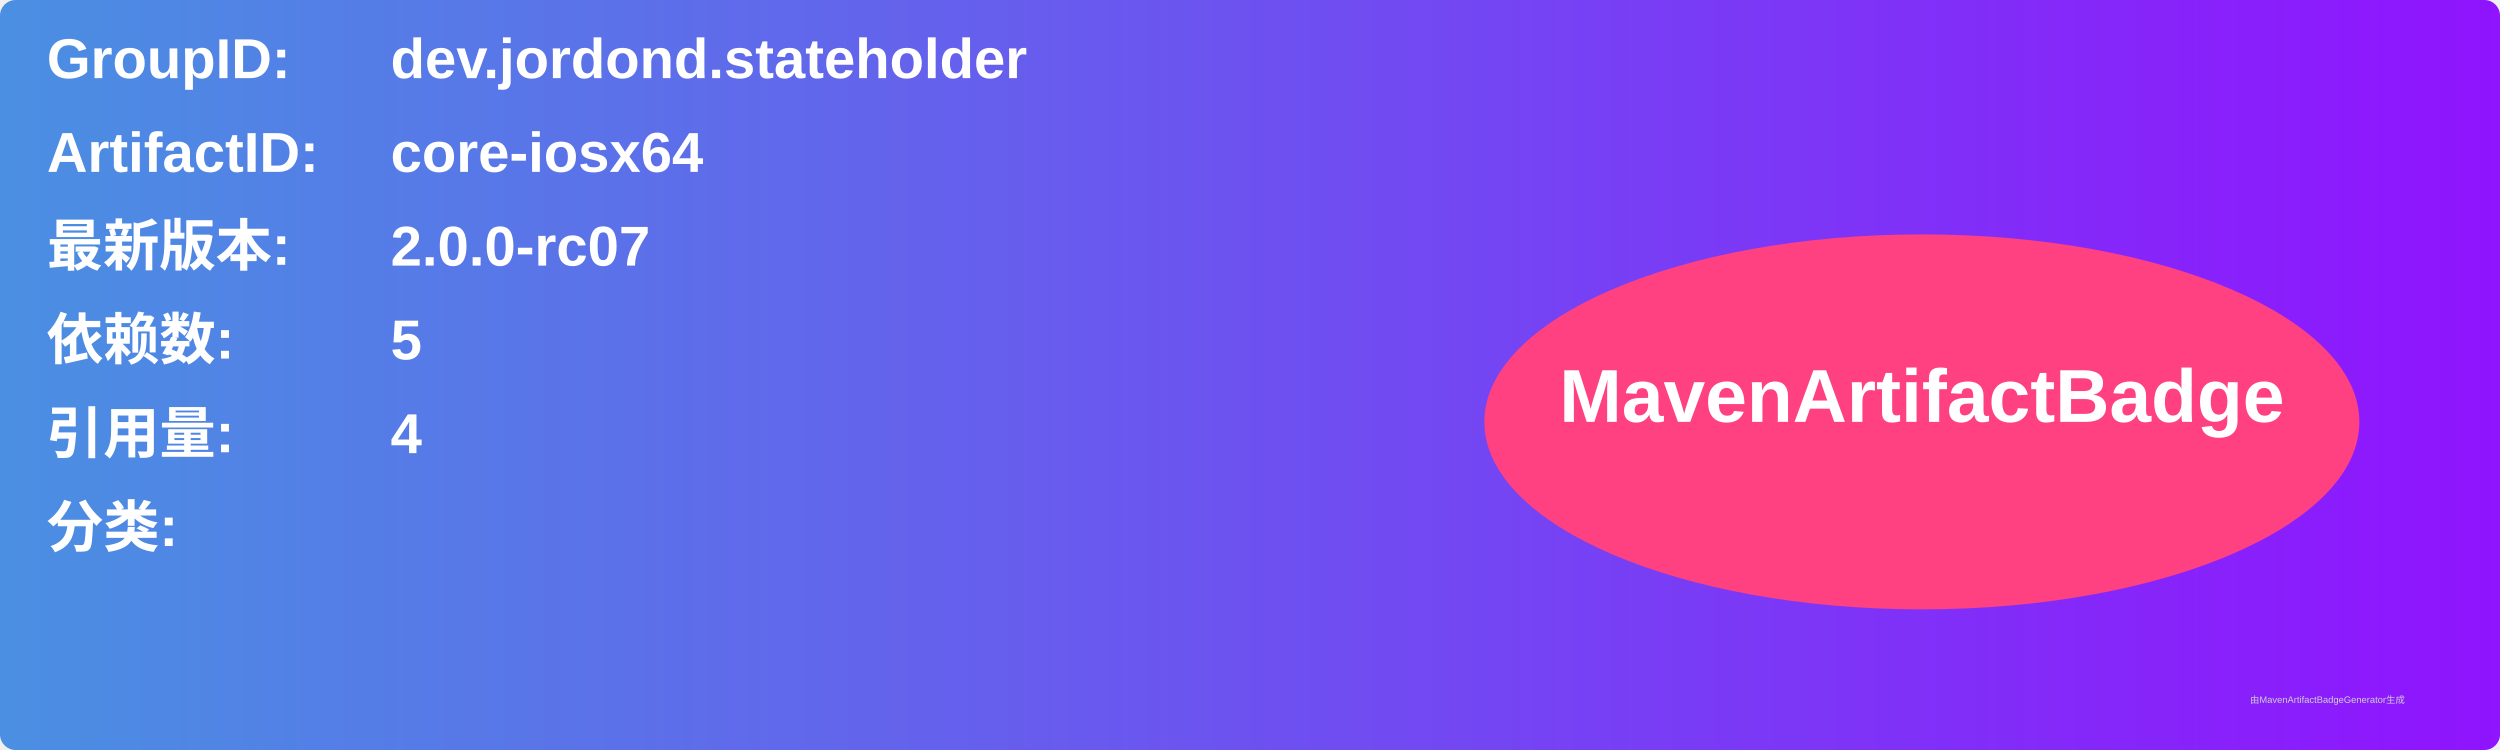
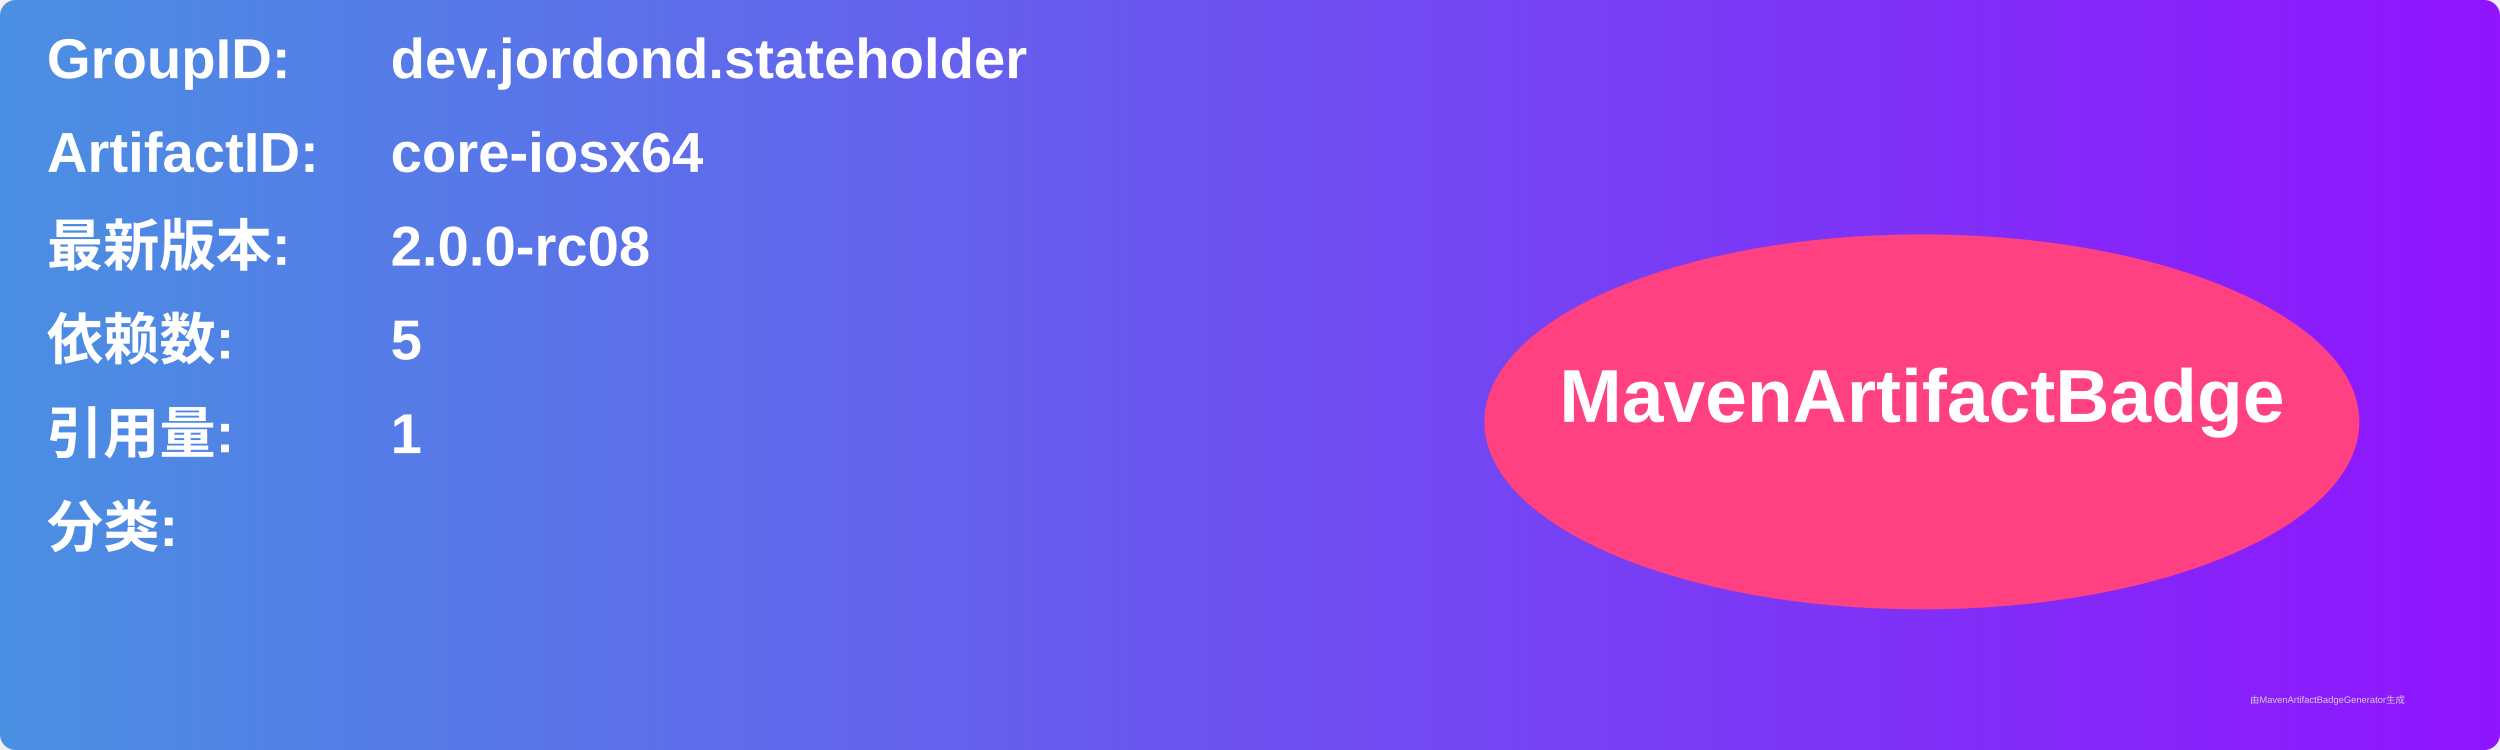
<svg xmlns="http://www.w3.org/2000/svg" width="800" height="240" viewBox="0 0 800 240">
  <linearGradient id="grad" x1="0%" y1="0%" x2="100%" y2="0%">
    <stop offset="0%" stop-color="#4a90e2" />
    <stop offset="100%" stop-color="#9013fe" />
  </linearGradient>
  <rect width="100%" height="100%" rx="5" ry="5" fill="url(#grad)" />
  <g transform="translate(15, 15)">
    <text x="0" y="10" font-family="Arial" font-size="18" fill="white" font-weight="bold" width="260">GroupID:</text>
    <text x="110" y="10" font-family="Arial" font-size="18" fill="white" font-weight="bold" width="460">dev.jordond.stateholder</text>
    <text x="0" y="40" font-family="Arial" font-size="18" fill="white" font-weight="bold" width="260">ArtifactID:</text>
    <text x="110" y="40" font-family="Arial" font-size="18" fill="white" font-weight="bold" width="460">core-iosx64</text>
    <text x="0" y="70" font-family="Arial" font-size="18" fill="white" font-weight="bold">最新版本:</text>
    <text x="110" y="70" font-family="Arial" font-size="18" fill="white" font-weight="bold">
-       <tspan font-weight="bold">2.0.0-rc07</tspan>
+       <tspan font-weight="bold">2.0.0-rc08</tspan>
    </text>
    <text x="0" y="100" font-family="Arial" font-size="18" fill="white" font-weight="bold">依赖数: </text>
    <text x="110" y="100" font-family="Arial" font-size="18" fill="white">
      <tspan font-weight="bold">5</tspan>
    </text>
    <text x="0" y="130" font-family="Arial" font-size="18" fill="white" font-weight="bold">引用量: </text>
    <text x="110" y="130" font-family="Arial" font-size="18" fill="white">
-       <tspan font-weight="bold">4</tspan>
+       <tspan font-weight="bold">1</tspan>
    </text>
    <text x="0" y="160" font-family="Arial" font-size="18" fill="white" font-weight="bold">分类:</text>
    <text x="10" y="190" font-family="Arial" font-size="10" fill="white">
      <tspan font-weight="bold" />
    </text>
    <ellipse cx="600" cy="120" rx="140" ry="60" fill="#ff4081" />
    <text x="600" y="120" text-anchor="middle" font-family="Arial" font-size="24" fill="white" font-weight="bold">MavenArtifactBadge</text>
  </g>
  <text x="720" y="225" font-family="Arial" font-size="3" fill="#d0d0d0">由MavenArtifactBadgeGenerator生成</text>
</svg>
